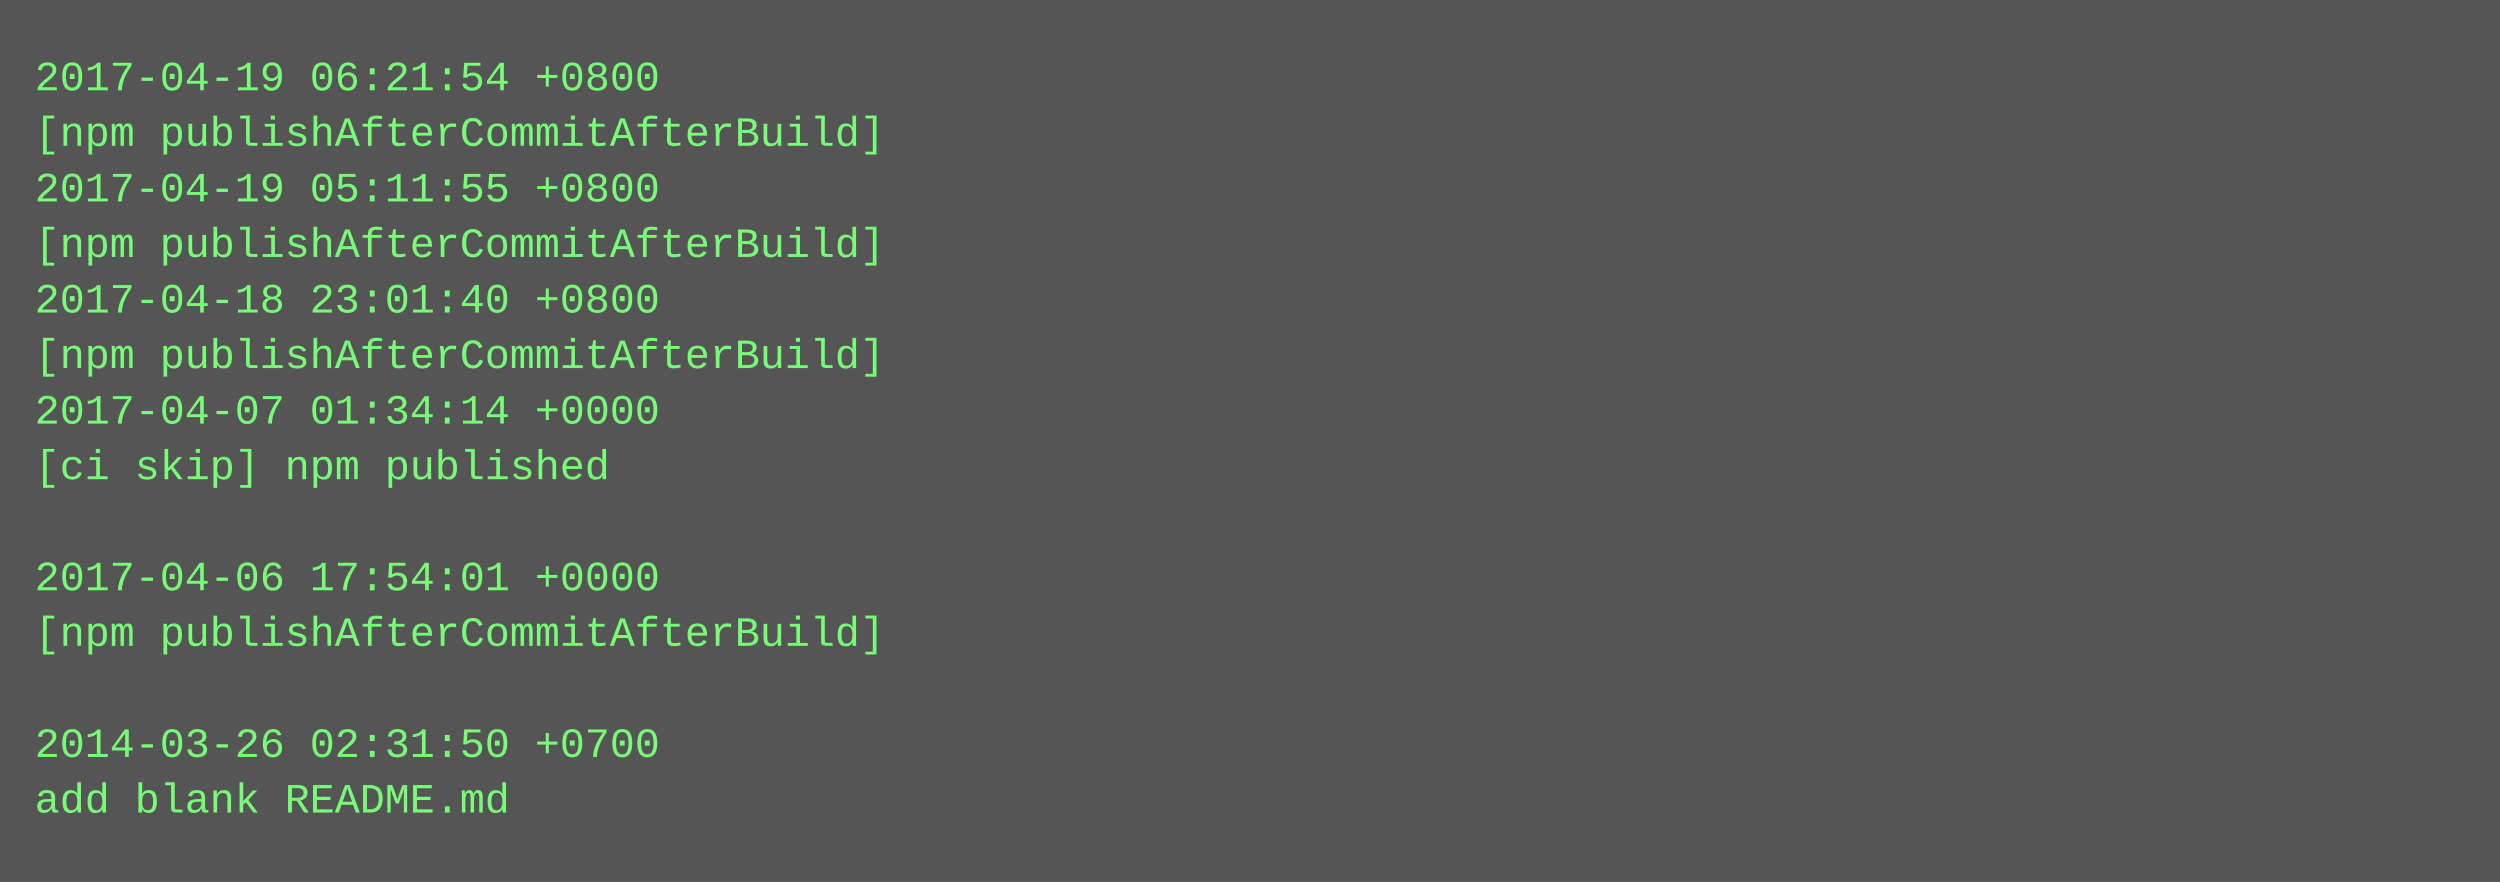
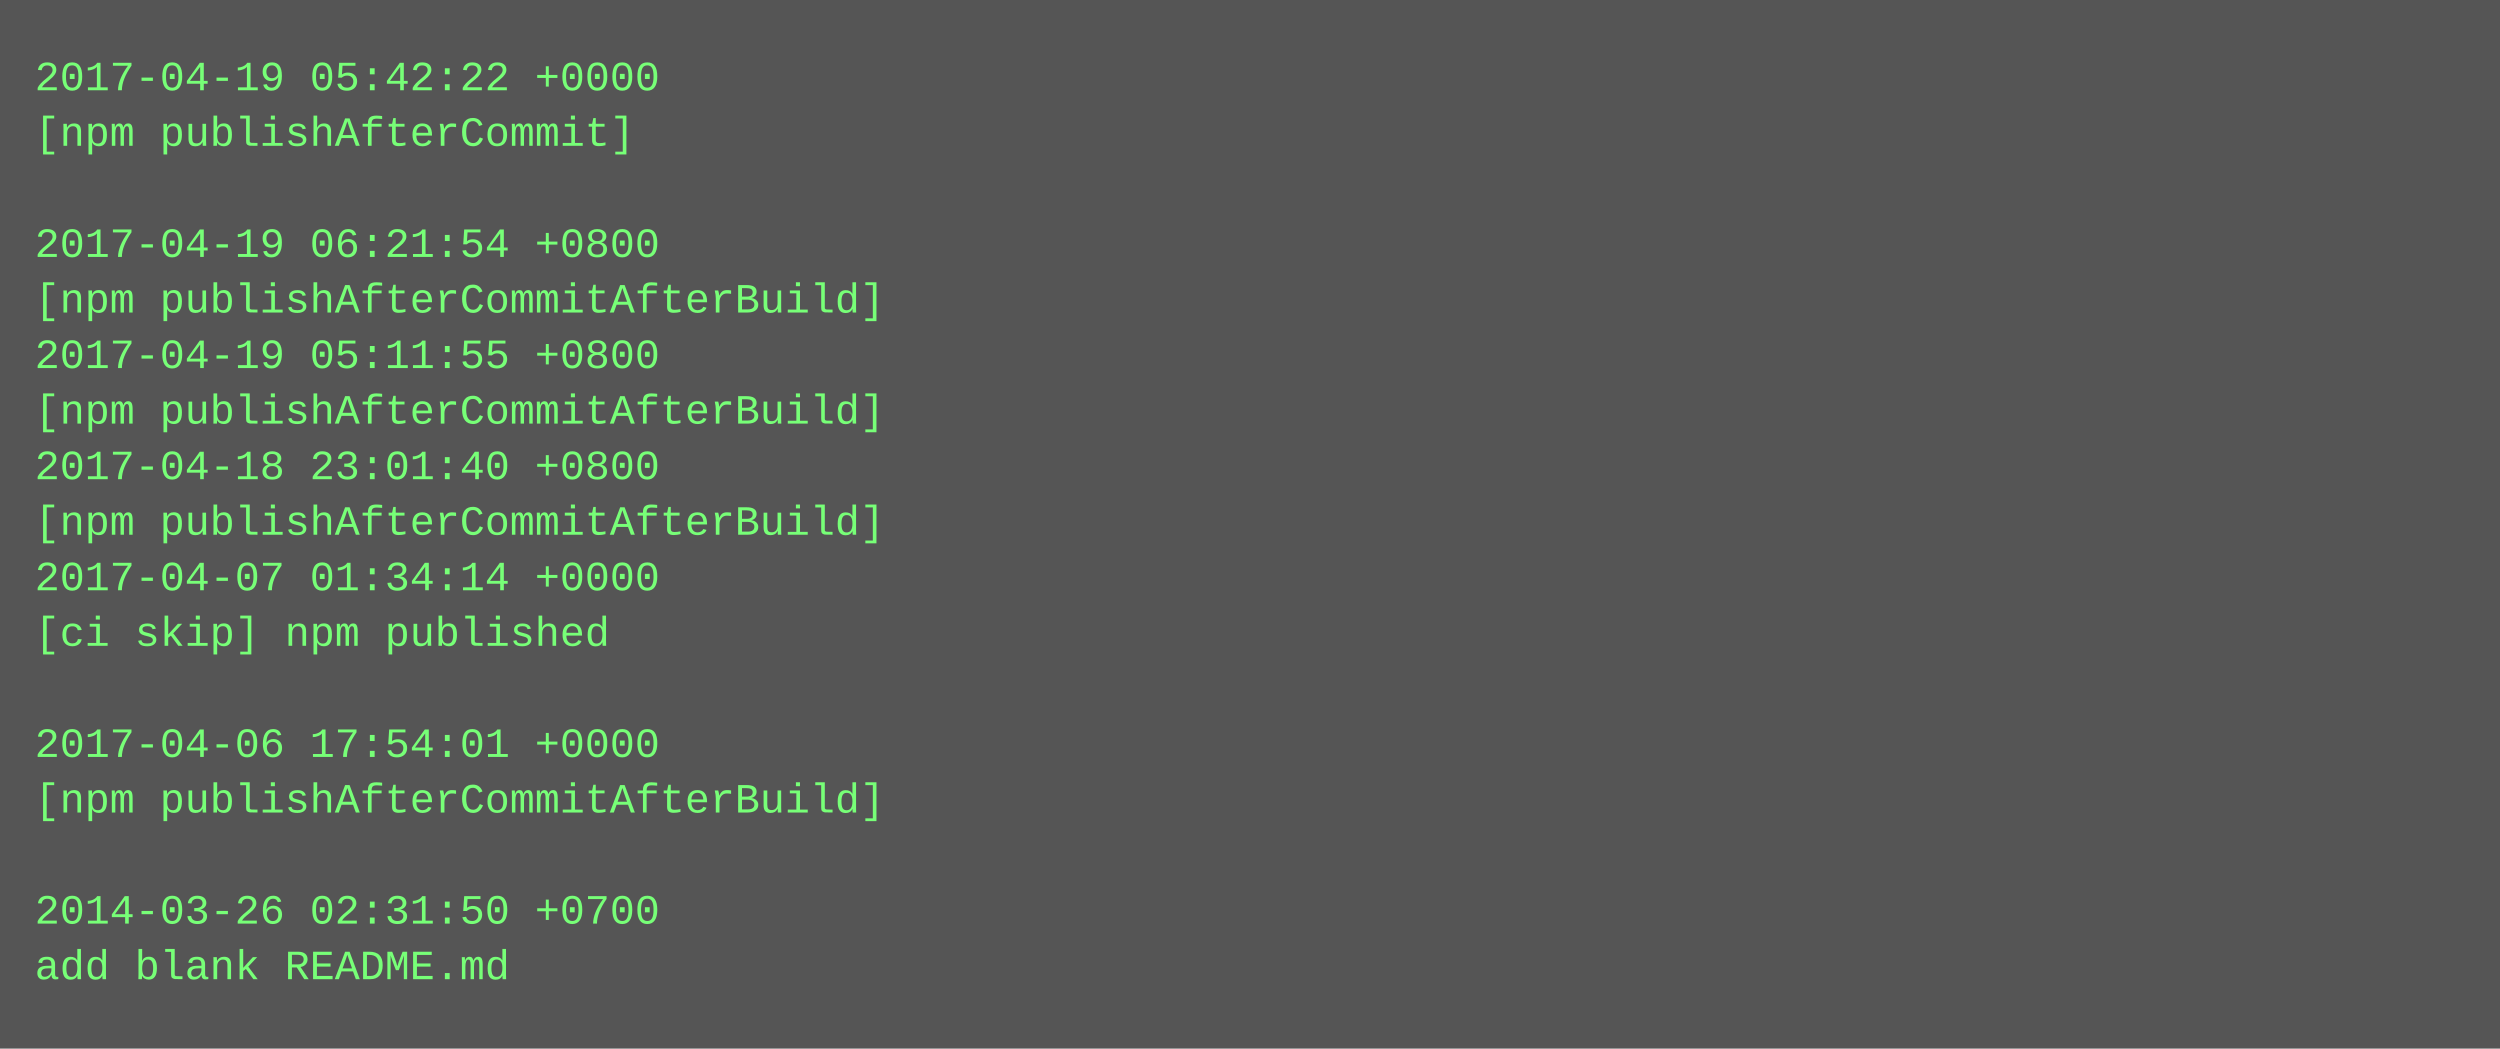
- <svg xmlns="http://www.w3.org/2000/svg" height="254" width="720">
-   <rect height="254" fill="#555" width="720" />
+ <svg xmlns="http://www.w3.org/2000/svg" height="302" width="720">
+   <rect height="302" fill="#555" width="720" />
  <text fill="#7f7" font-family="Courier New" font-size="12" xml:space="preserve">
-     <tspan x="10" y="26">2017-04-19 06:21:54 +0800</tspan>
-     <tspan x="10" y="42">[npm publishAfterCommitAfterBuild]</tspan>
-     <tspan x="10" y="58">2017-04-19 05:11:55 +0800</tspan>
-     <tspan x="10" y="74">[npm publishAfterCommitAfterBuild]</tspan>
-     <tspan x="10" y="90">2017-04-18 23:01:40 +0800</tspan>
-     <tspan x="10" y="106">[npm publishAfterCommitAfterBuild]</tspan>
-     <tspan x="10" y="122">2017-04-07 01:34:14 +0000</tspan>
-     <tspan x="10" y="138">[ci skip] npm published</tspan>
-     <tspan x="10" y="154" />
-     <tspan x="10" y="170">2017-04-06 17:54:01 +0000</tspan>
-     <tspan x="10" y="186">[npm publishAfterCommitAfterBuild]</tspan>
+     <tspan x="10" y="26">2017-04-19 05:42:22 +0000</tspan>
+     <tspan x="10" y="42">[npm publishAfterCommit]</tspan>
+     <tspan x="10" y="58" />
+     <tspan x="10" y="74">2017-04-19 06:21:54 +0800</tspan>
+     <tspan x="10" y="90">[npm publishAfterCommitAfterBuild]</tspan>
+     <tspan x="10" y="106">2017-04-19 05:11:55 +0800</tspan>
+     <tspan x="10" y="122">[npm publishAfterCommitAfterBuild]</tspan>
+     <tspan x="10" y="138">2017-04-18 23:01:40 +0800</tspan>
+     <tspan x="10" y="154">[npm publishAfterCommitAfterBuild]</tspan>
+     <tspan x="10" y="170">2017-04-07 01:34:14 +0000</tspan>
+     <tspan x="10" y="186">[ci skip] npm published</tspan>
    <tspan x="10" y="202" />
-     <tspan x="10" y="218">2014-03-26 02:31:50 +0700</tspan>
-     <tspan x="10" y="234">add blank README.md</tspan>
+     <tspan x="10" y="218">2017-04-06 17:54:01 +0000</tspan>
+     <tspan x="10" y="234">[npm publishAfterCommitAfterBuild]</tspan>
+     <tspan x="10" y="250" />
+     <tspan x="10" y="266">2014-03-26 02:31:50 +0700</tspan>
+     <tspan x="10" y="282">add blank README.md</tspan>
  </text>
</svg>
